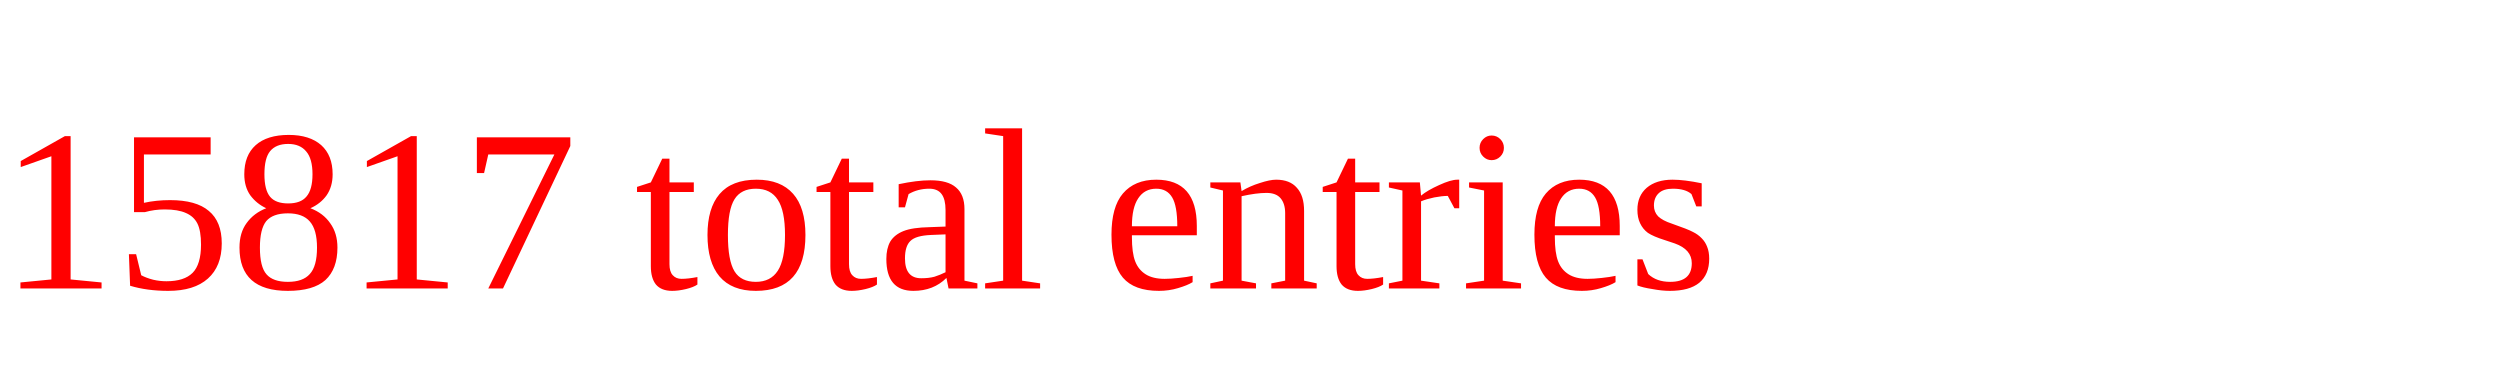
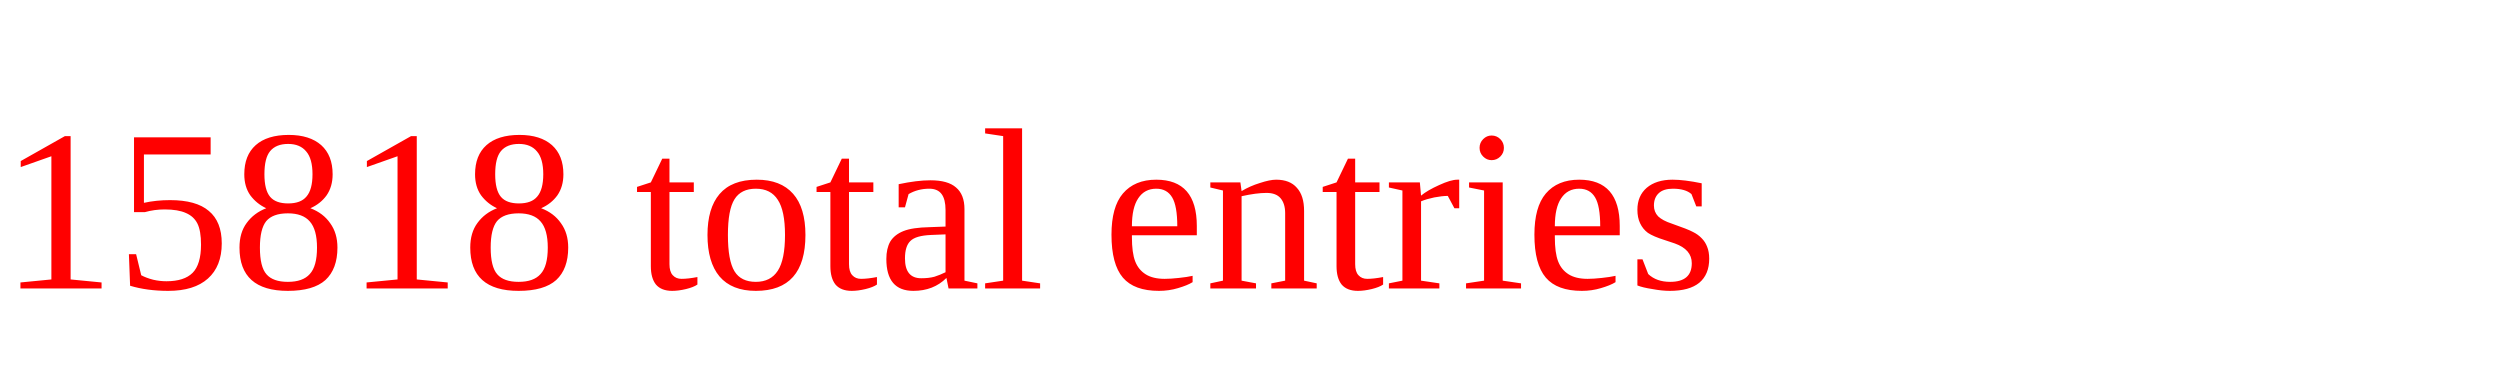
<svg xmlns="http://www.w3.org/2000/svg" height="20" width="130" version="1.1">
-   <text x="0" y="15" fill="red">15817 total entries</text>
+   <text x="0" y="15" fill="red">15818 total entries</text>
</svg>
